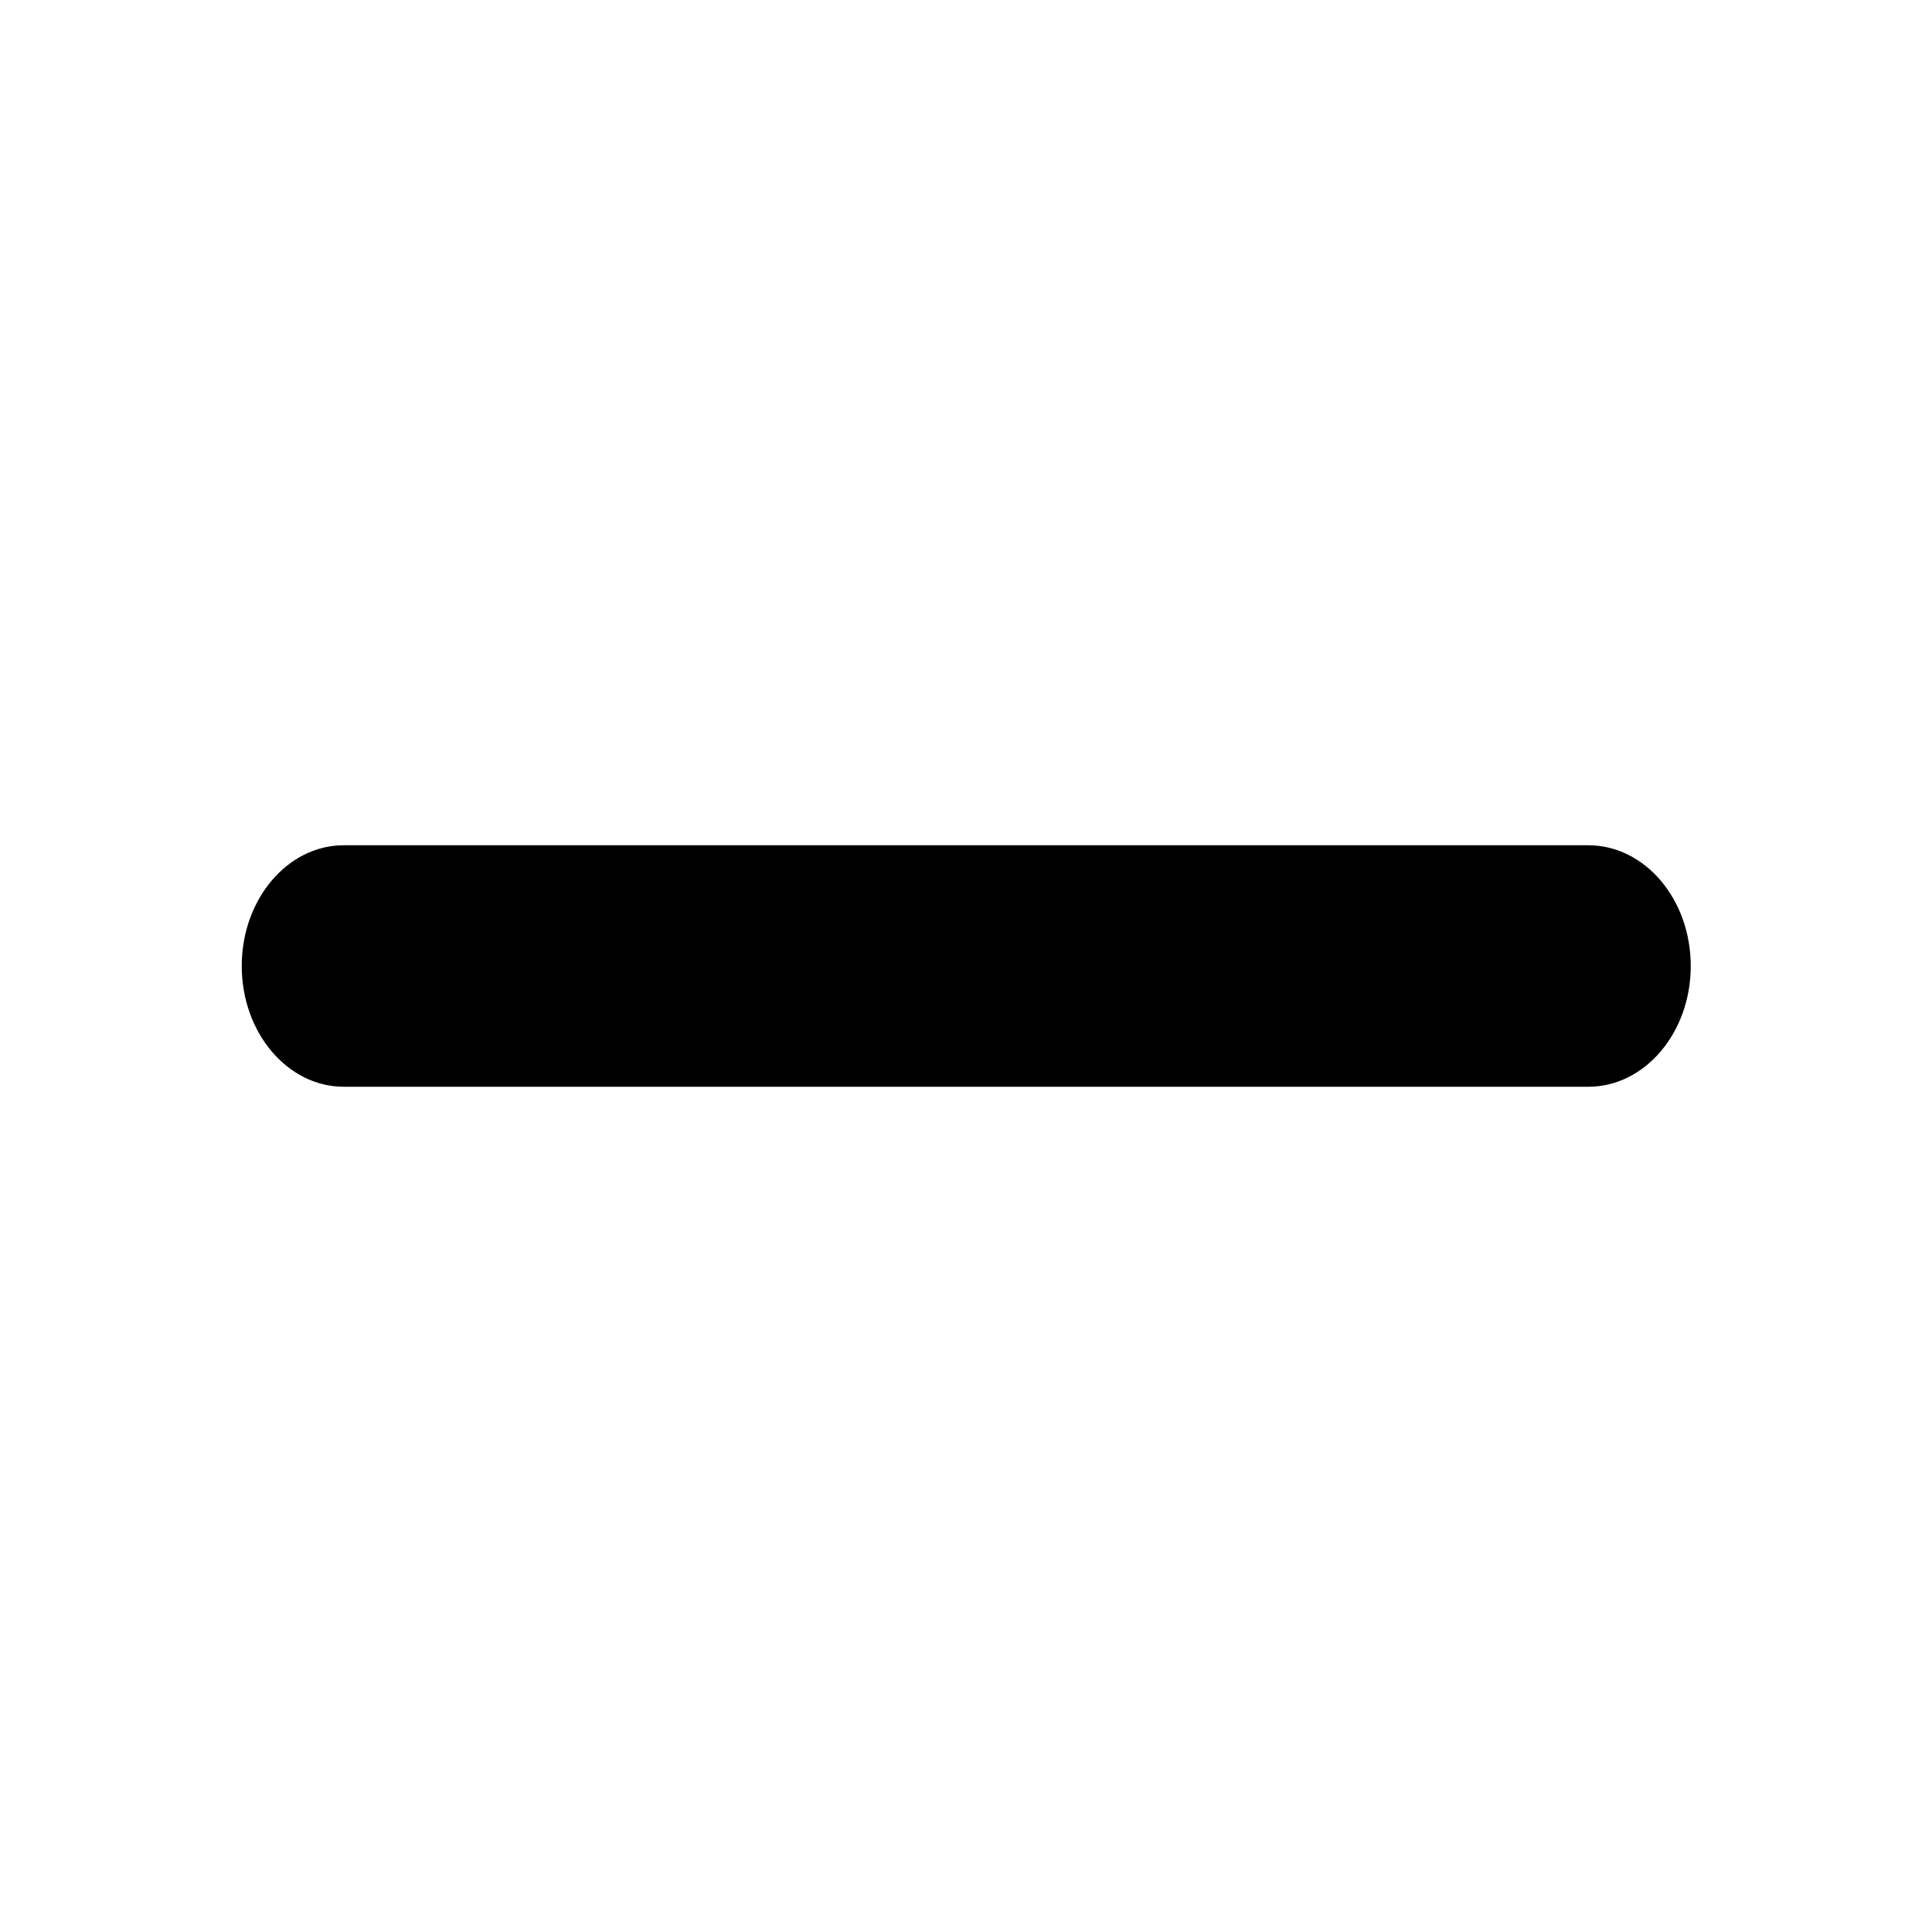
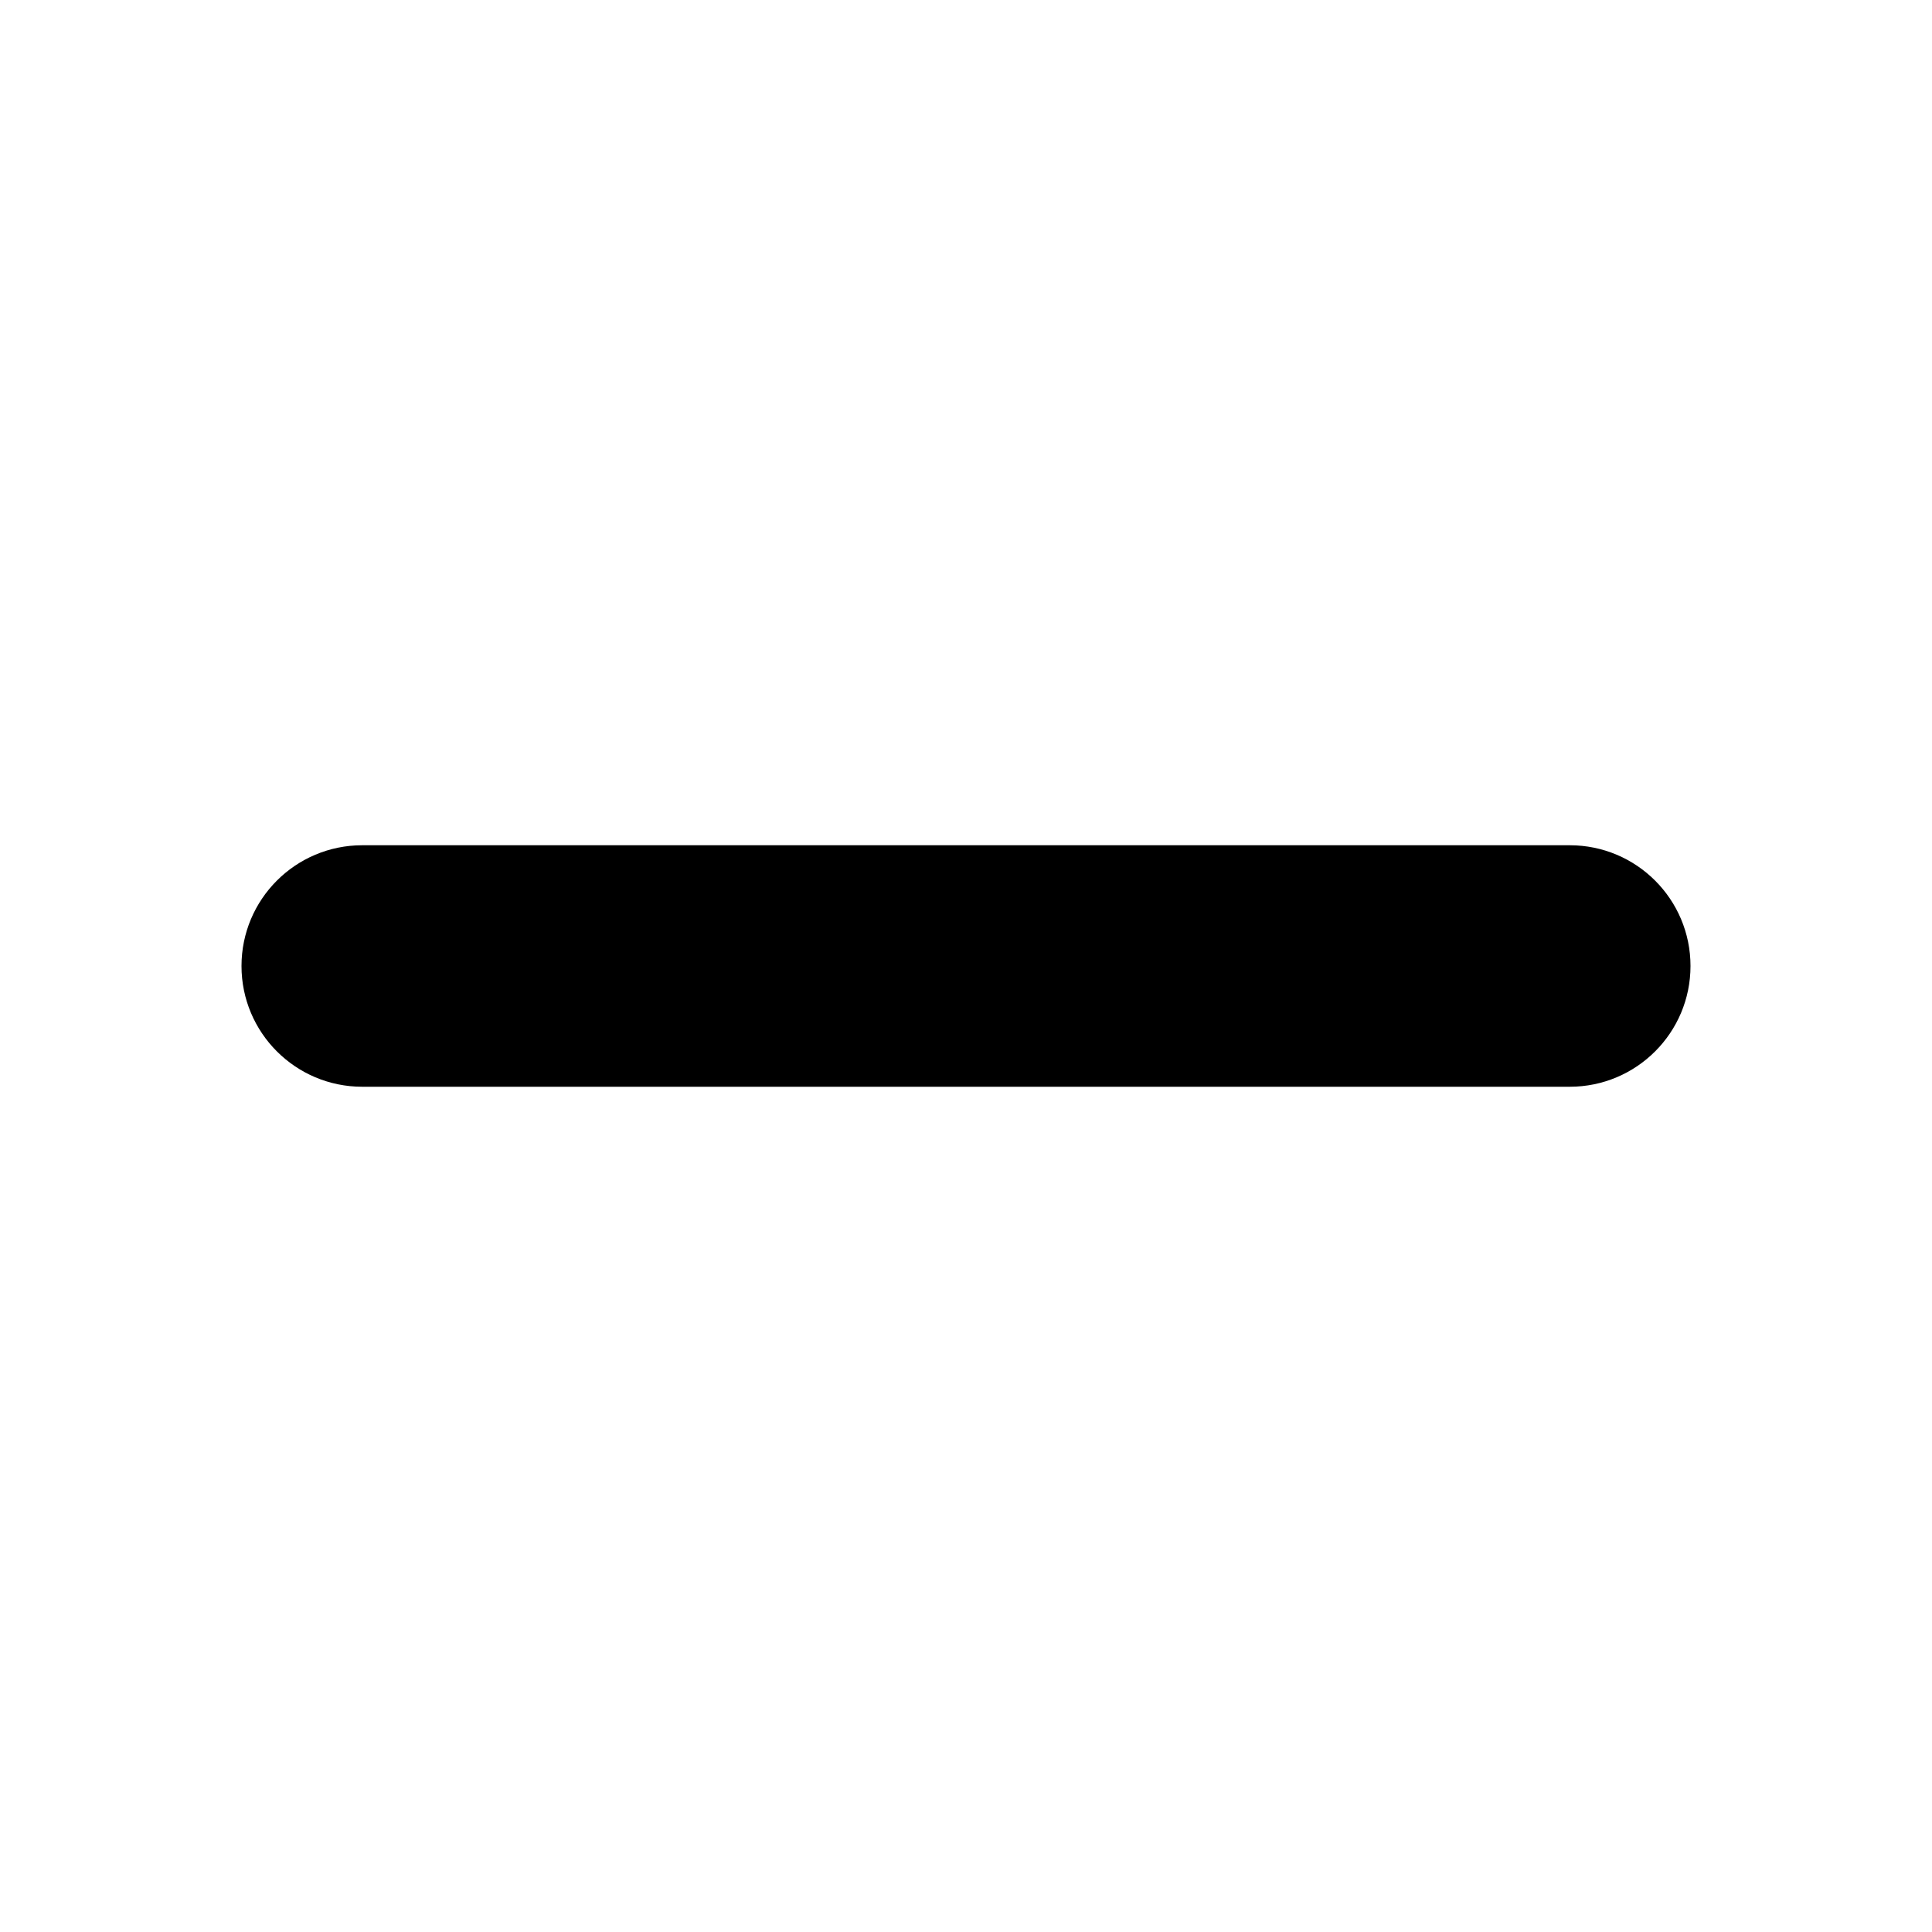
<svg xmlns="http://www.w3.org/2000/svg" viewBox="0 0 16 16">
-   <path d="M13.152 9H2.847c-.466 0-.845-.448-.845-1s.379-1 .845-1h10.306c.47 0 .849.448.849 1s-.38 1-.848 1" />
+   <path d="M3 9a1 1 0 1 1 0-2h10a1 1 0 0 1 0 2H3z" />
</svg>
